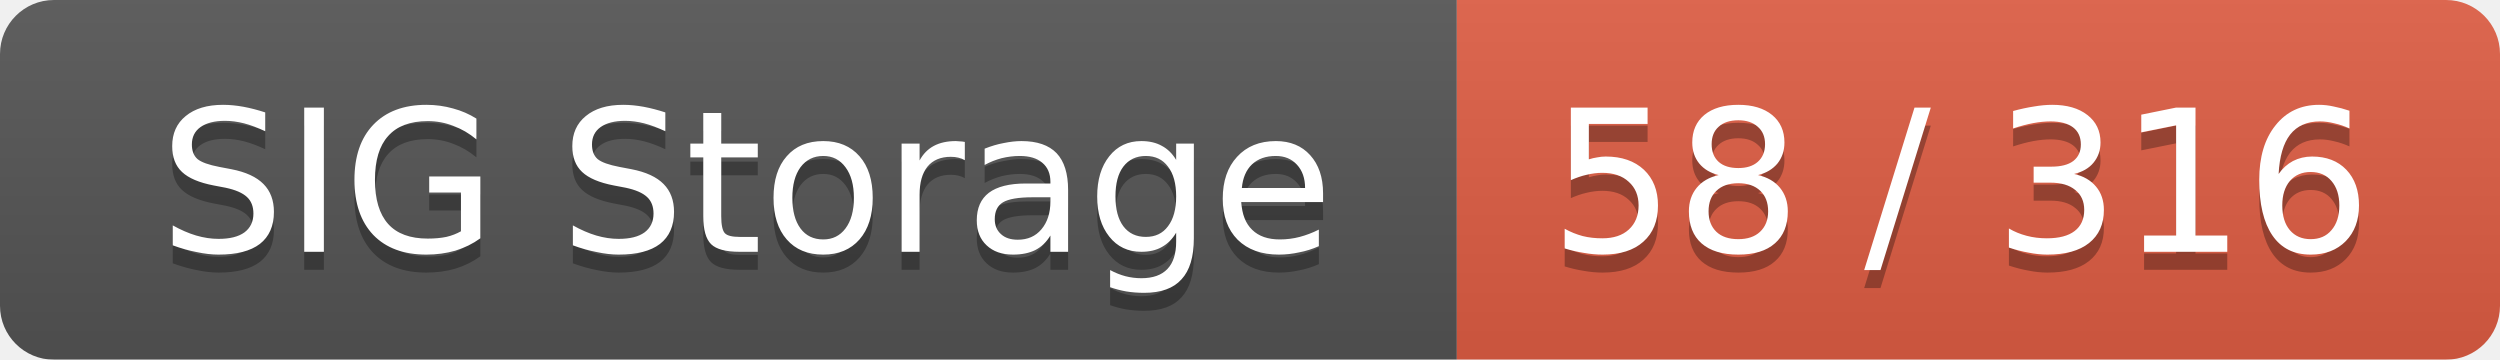
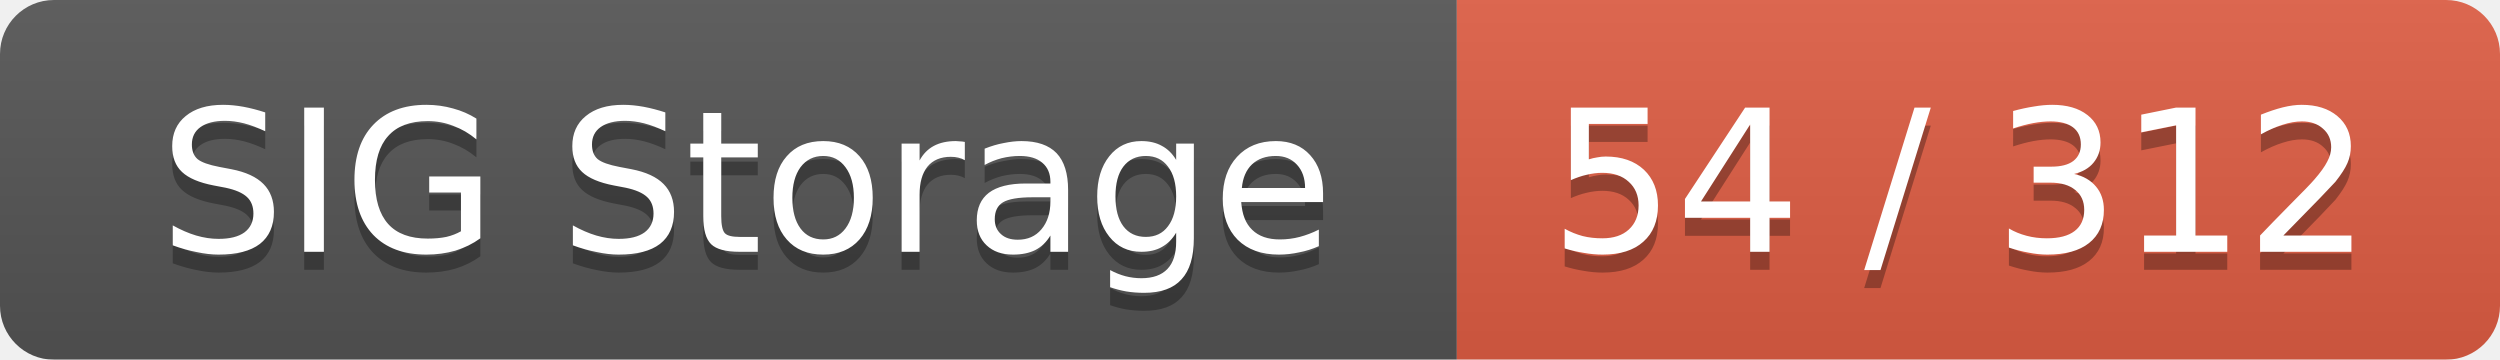
<svg xmlns="http://www.w3.org/2000/svg" width="139" height="20">
  <linearGradient id="smooth" x2="0" y2="100%">
    <stop offset="0" stop-color="#bbb" stop-opacity=".1" />
    <stop offset="1" stop-opacity=".1" />
  </linearGradient>
  <mask id="round">
    <rect width="139" height="20" rx="3" fill="#fff" />
  </mask>
  <g mask="url(#round)">
    <rect width="81" height="20" fill="#555" />
    <rect x="81" width="58" height="20" fill="#e05d44" />
    <rect width="139" height="20" fill="url(#smooth)" />
  </g>
  <g fill="#fff" text-anchor="middle" font-family="DejaVu Sans,Verdana,Geneva,sans-serif" font-size="11">
    <text x="41.5" y="15" fill="#010101" fill-opacity=".3">SIG Storage</text>
    <text x="41.5" y="14">SIG Storage</text>
-     <text x="109" y="15" fill="#010101" fill-opacity=".3">58 / 316</text>
-     <text x="109" y="14">58 / 316</text>
+     <text x="109" y="15" fill="#010101" fill-opacity=".3">54 / 312</text>
+     <text x="109" y="14">54 / 312</text>
  </g>
</svg>
